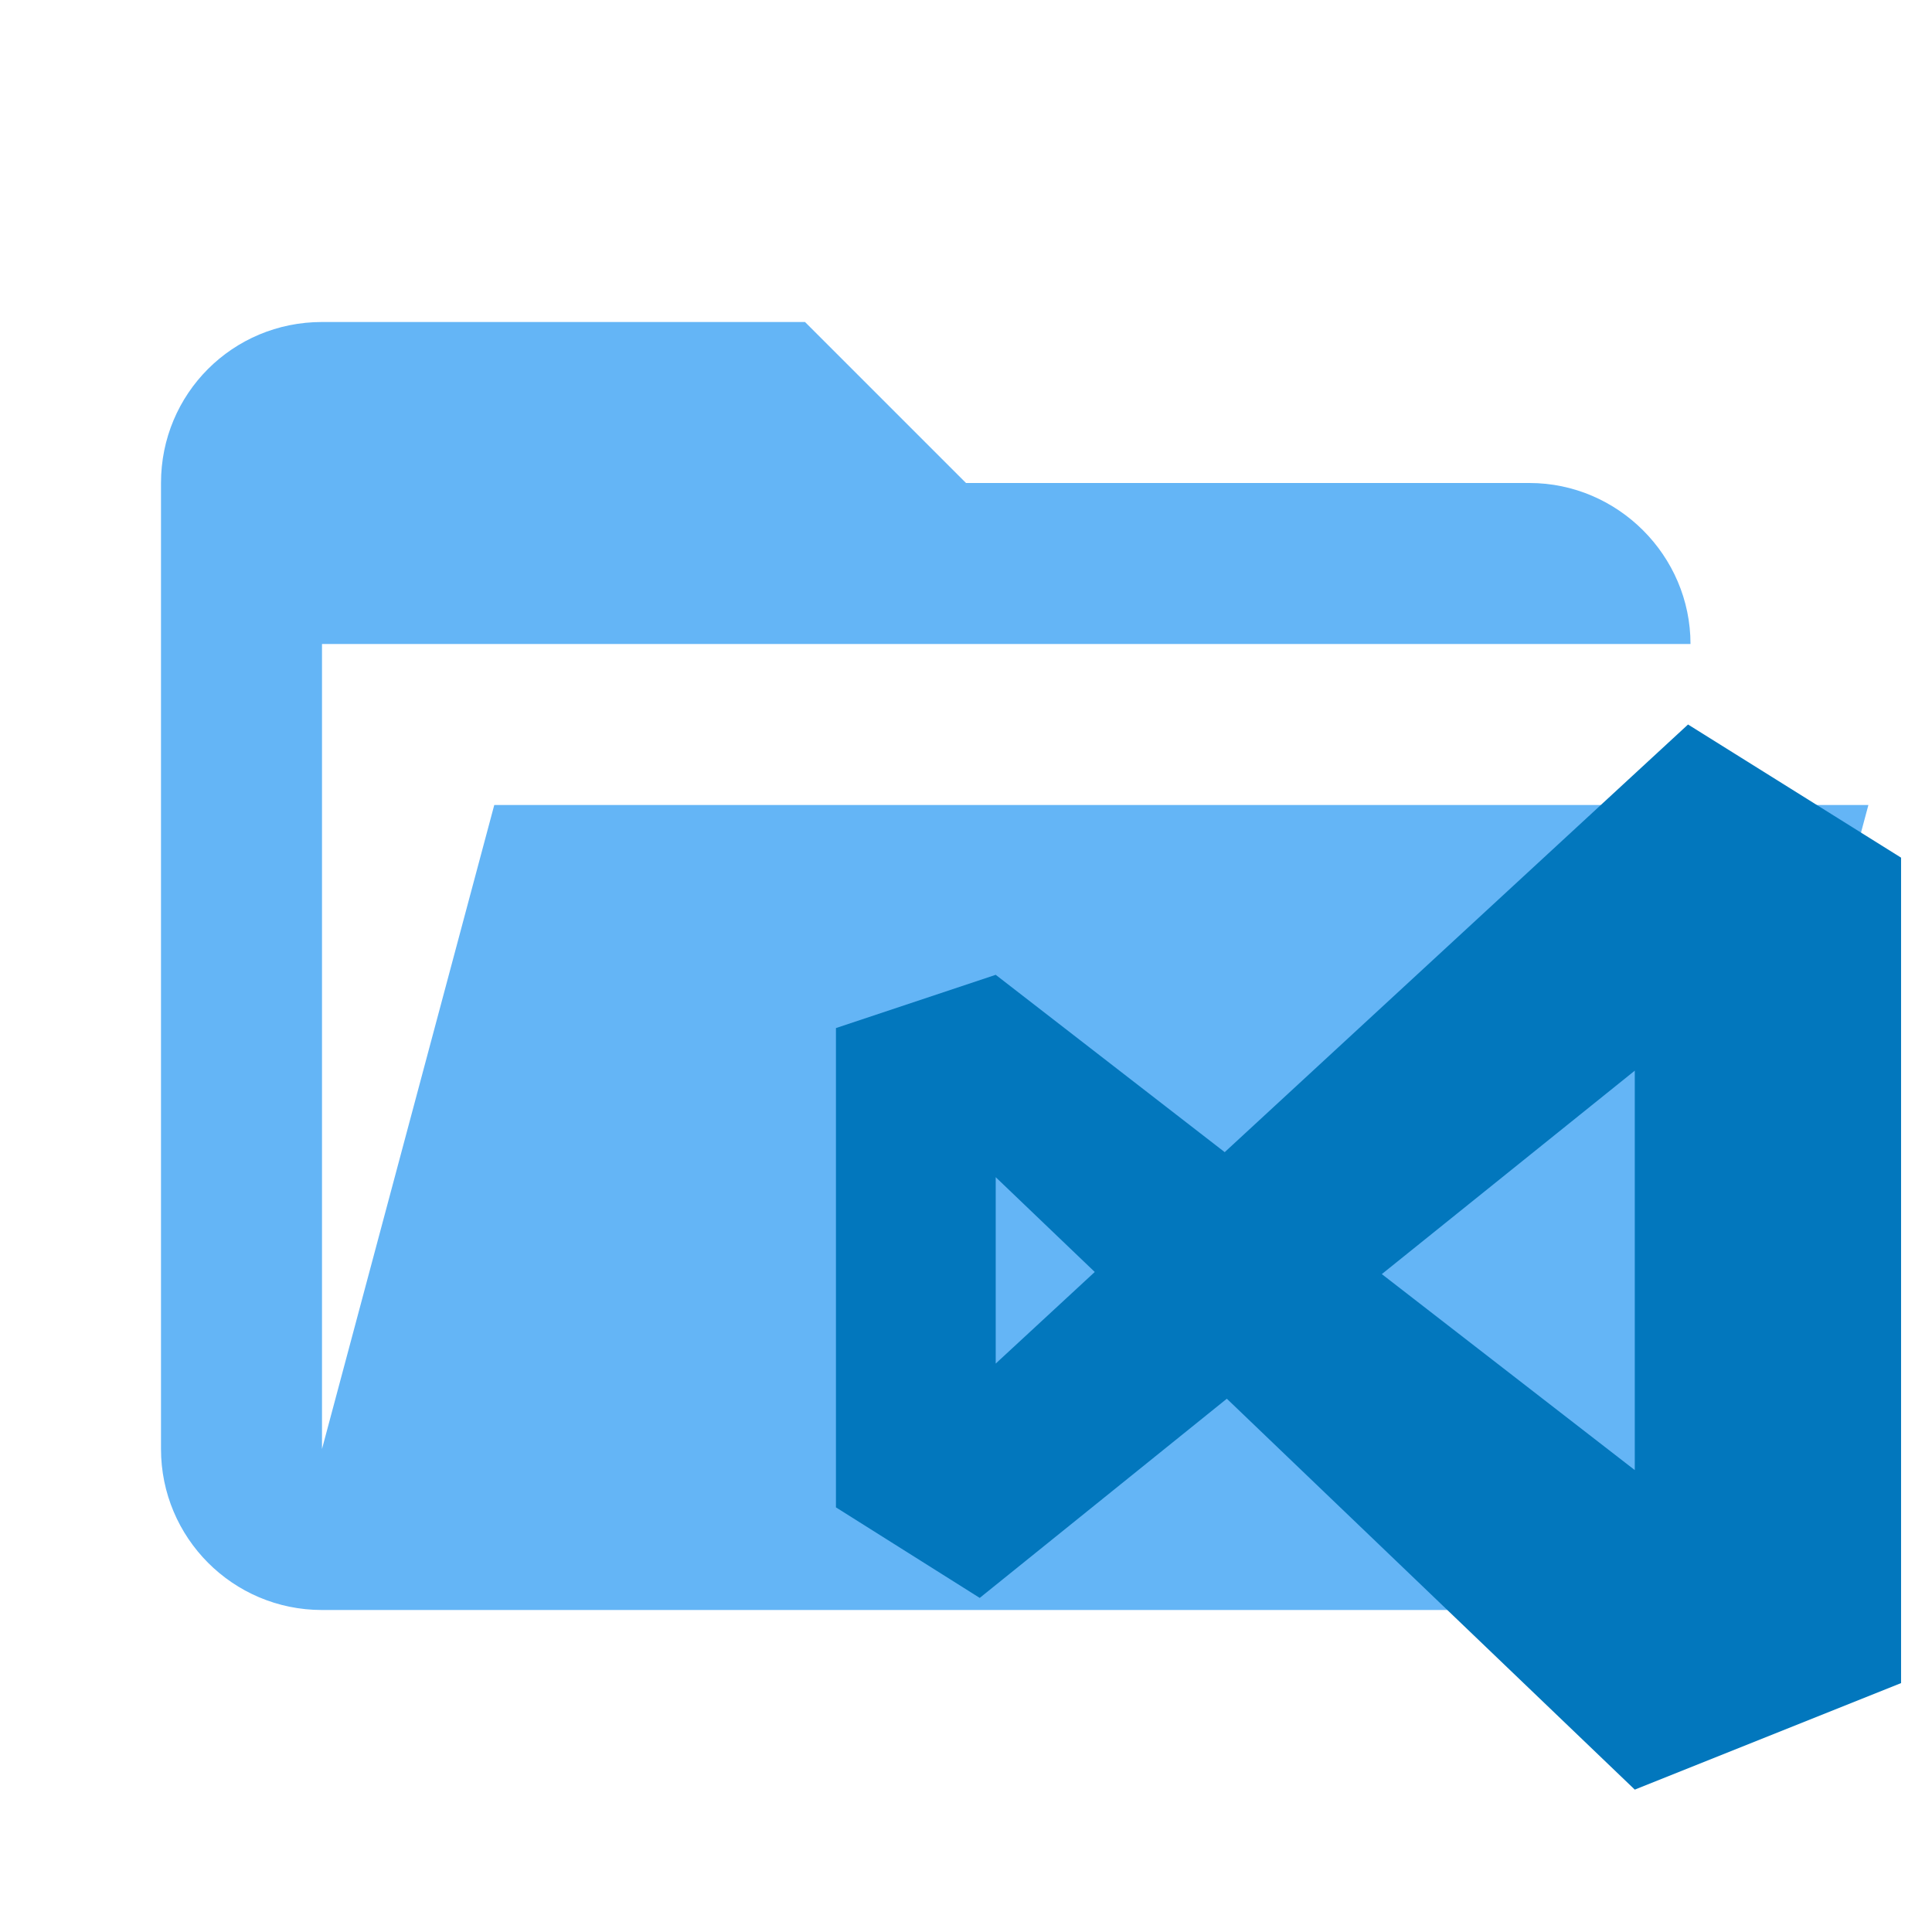
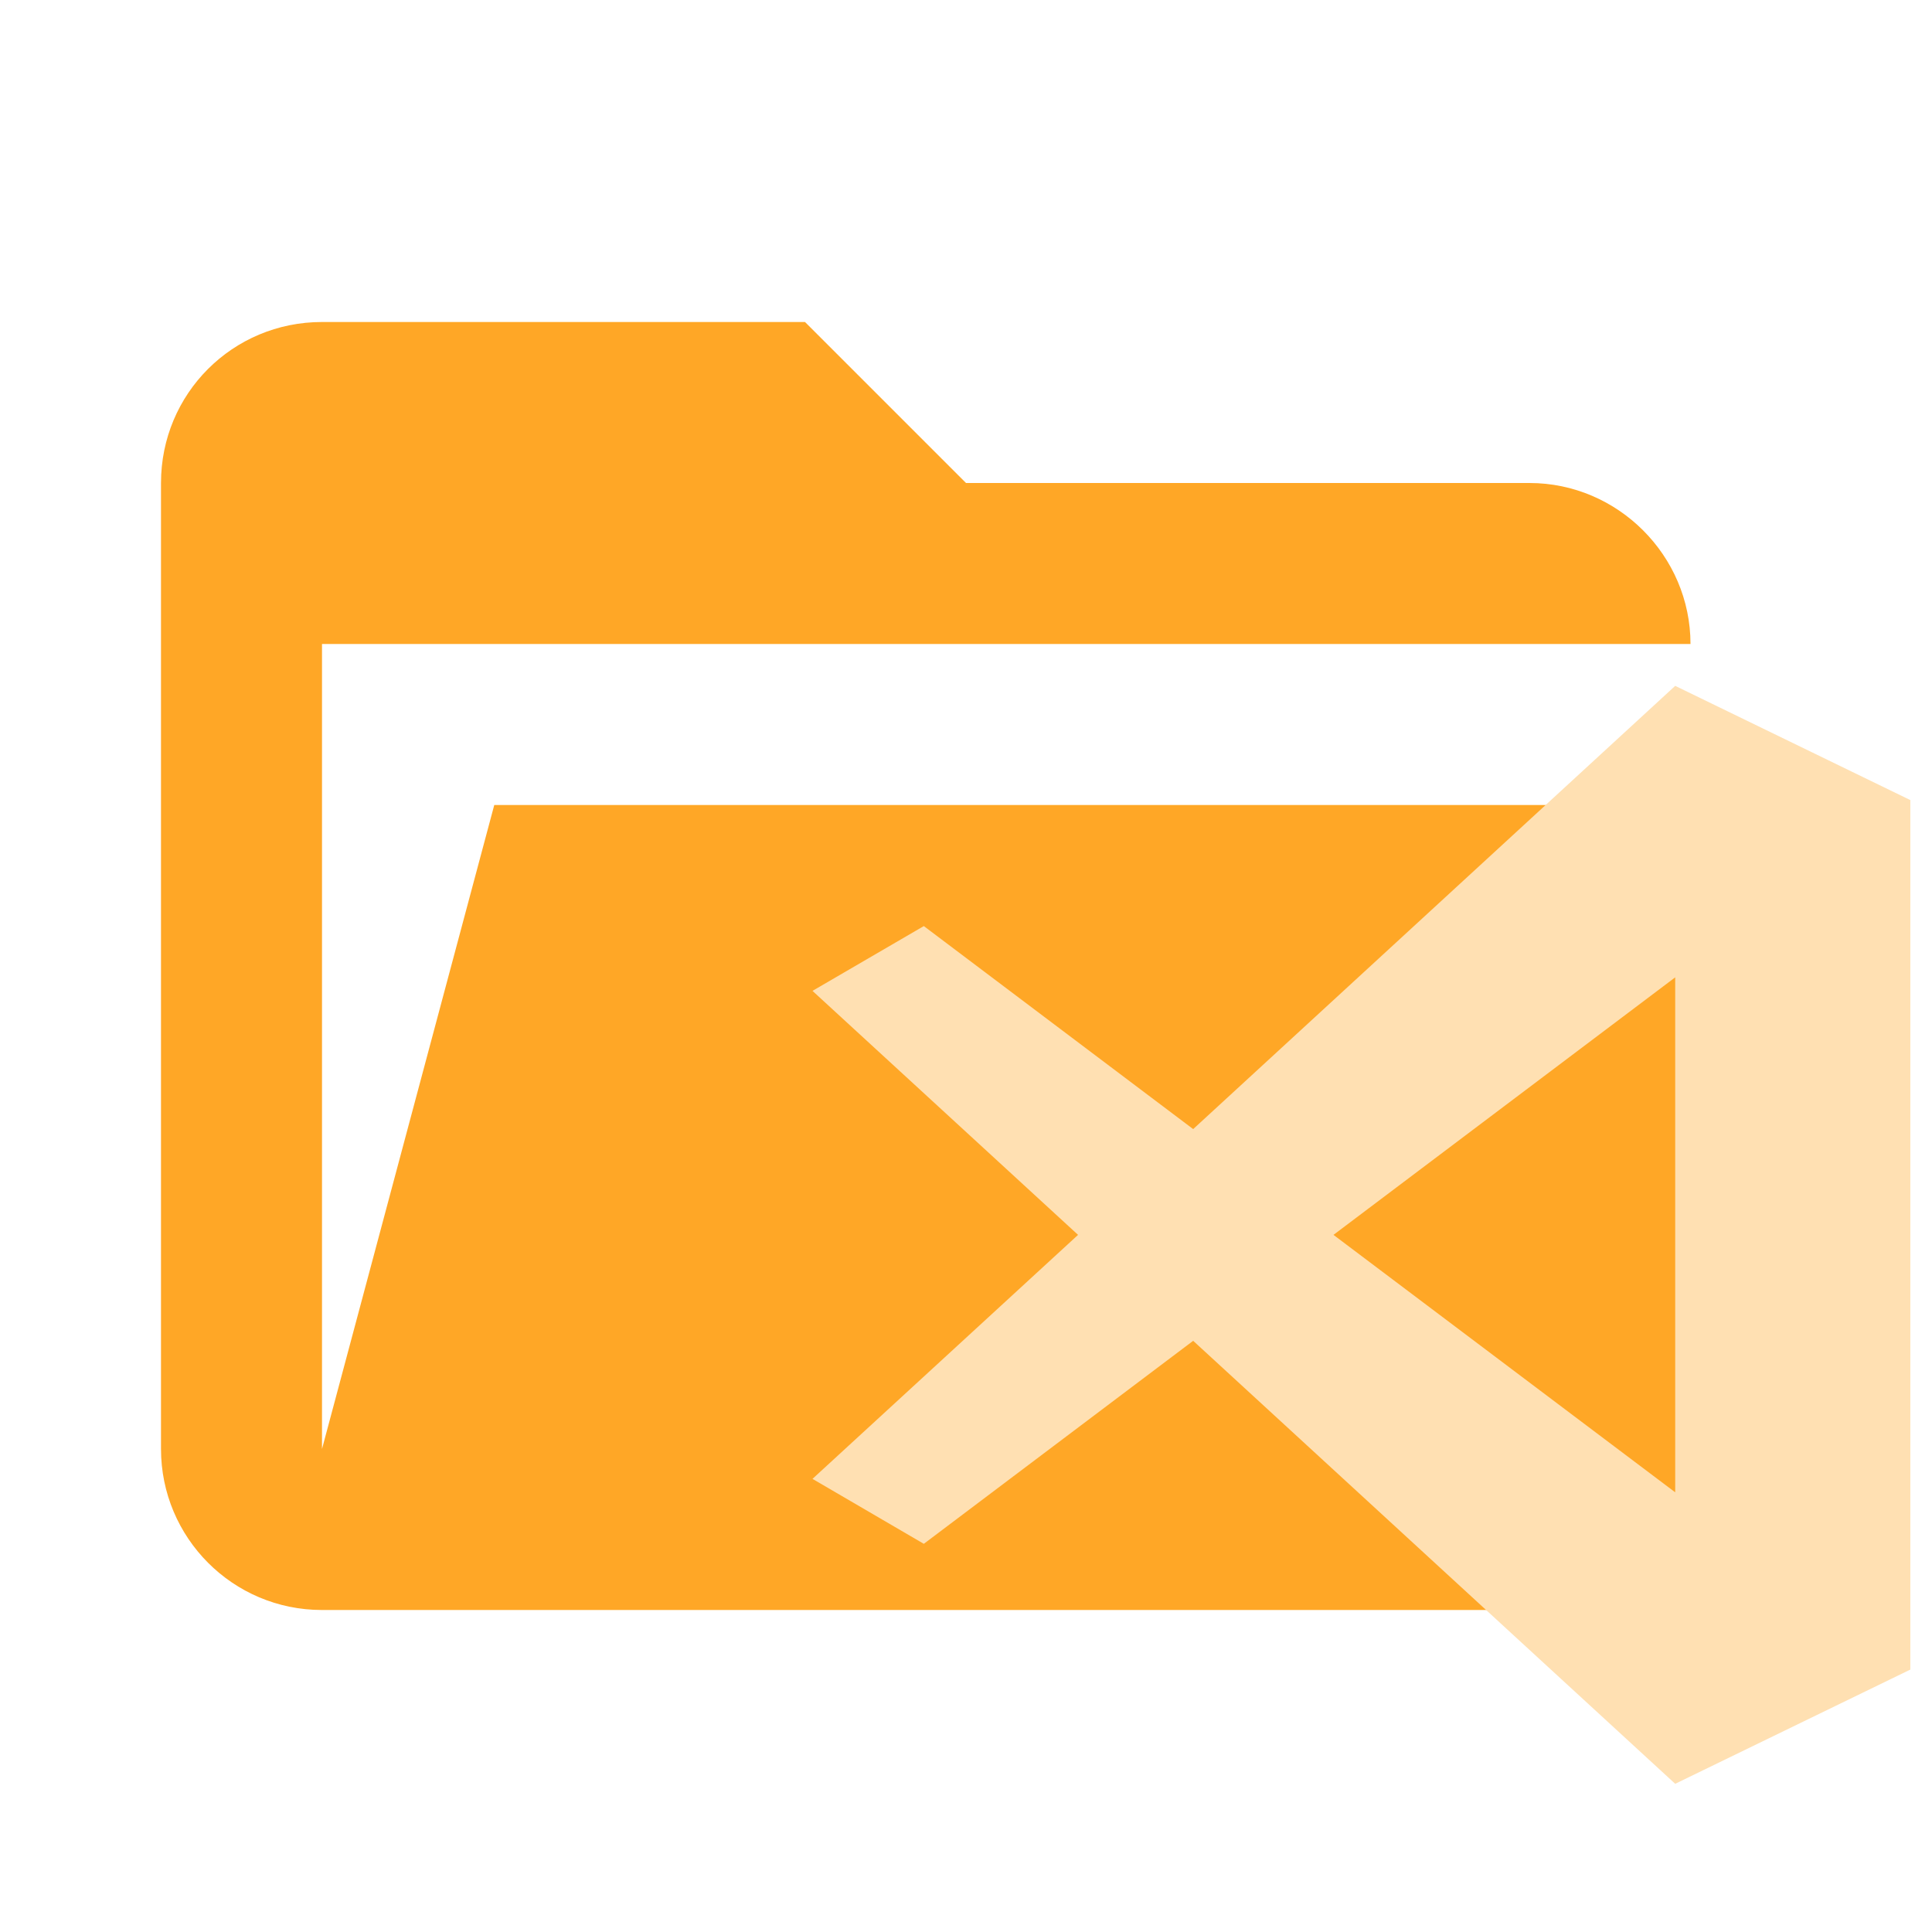
- <svg xmlns="http://www.w3.org/2000/svg" width="100%" height="100%" viewBox="0 0 24 24" version="1.1" xml:space="preserve" style="fill-rule:evenodd;clip-rule:evenodd;stroke-linejoin:round;stroke-miterlimit:1.414;">
-   <path id="path2" d="M19,20L4,20C2.89,20 2,19.1 2,18L2,6C2,4.89 2.89,4 4,4L10,4L12,6L19,6C20.097,6 21,6.903 21,8L4,8L4,18L6.14,10L23.21,10L20.93,18.5C20.7,19.37 19.92,20 19,20Z" style="fill:rgb(100,181,246);fill-rule:nonzero;" />
-   <g id="path4" transform="matrix(0.66157,0,0,0.66157,9.06116,7.67686)">
-     <path d="M17,8.5L12.25,12.32L17,16L17,8.5M4.7,18.4L2,16.7L2,7.7L5,6.7L9.3,10.03L18,2L22,4.5L22,20L17,22L9.34,14.66L4.7,18.4M5,14L6.86,12.28L5,10.5L5,14Z" style="fill:rgb(2,119,189);fill-rule:nonzero;" />
-   </g>
+ <svg xmlns="http://www.w3.org/2000/svg" clip-rule="evenodd" fill-rule="evenodd" stroke-linejoin="round" stroke-miterlimit="1.414" version="1.1" viewBox="0 0 24 24" xml:space="preserve">
+   <path d="m19 20h-15c-1.11 0-2-0.9-2-2v-12c0-1.11 0.89-2 2-2h6l2 2h7c1.097 0 2 0.903 2 2h-17v10l2.14-8h17.07l-2.28 8.5c-0.23 0.87-1.01 1.5-1.93 1.5z" fill="#ffa726" fill-rule="nonzero" />
+   <path d="m20.81 8.52-5.988 5.506-3.346-2.522-1.383 0.805 3.299 3.031-3.299 3.031 1.383 0.807 3.346-2.522 5.988 5.503 2.921-1.419v-10.801zm0 3.621v6.397l-4.245-3.198z" fill="#ffe0b2" stroke-width=".974" />
</svg>
